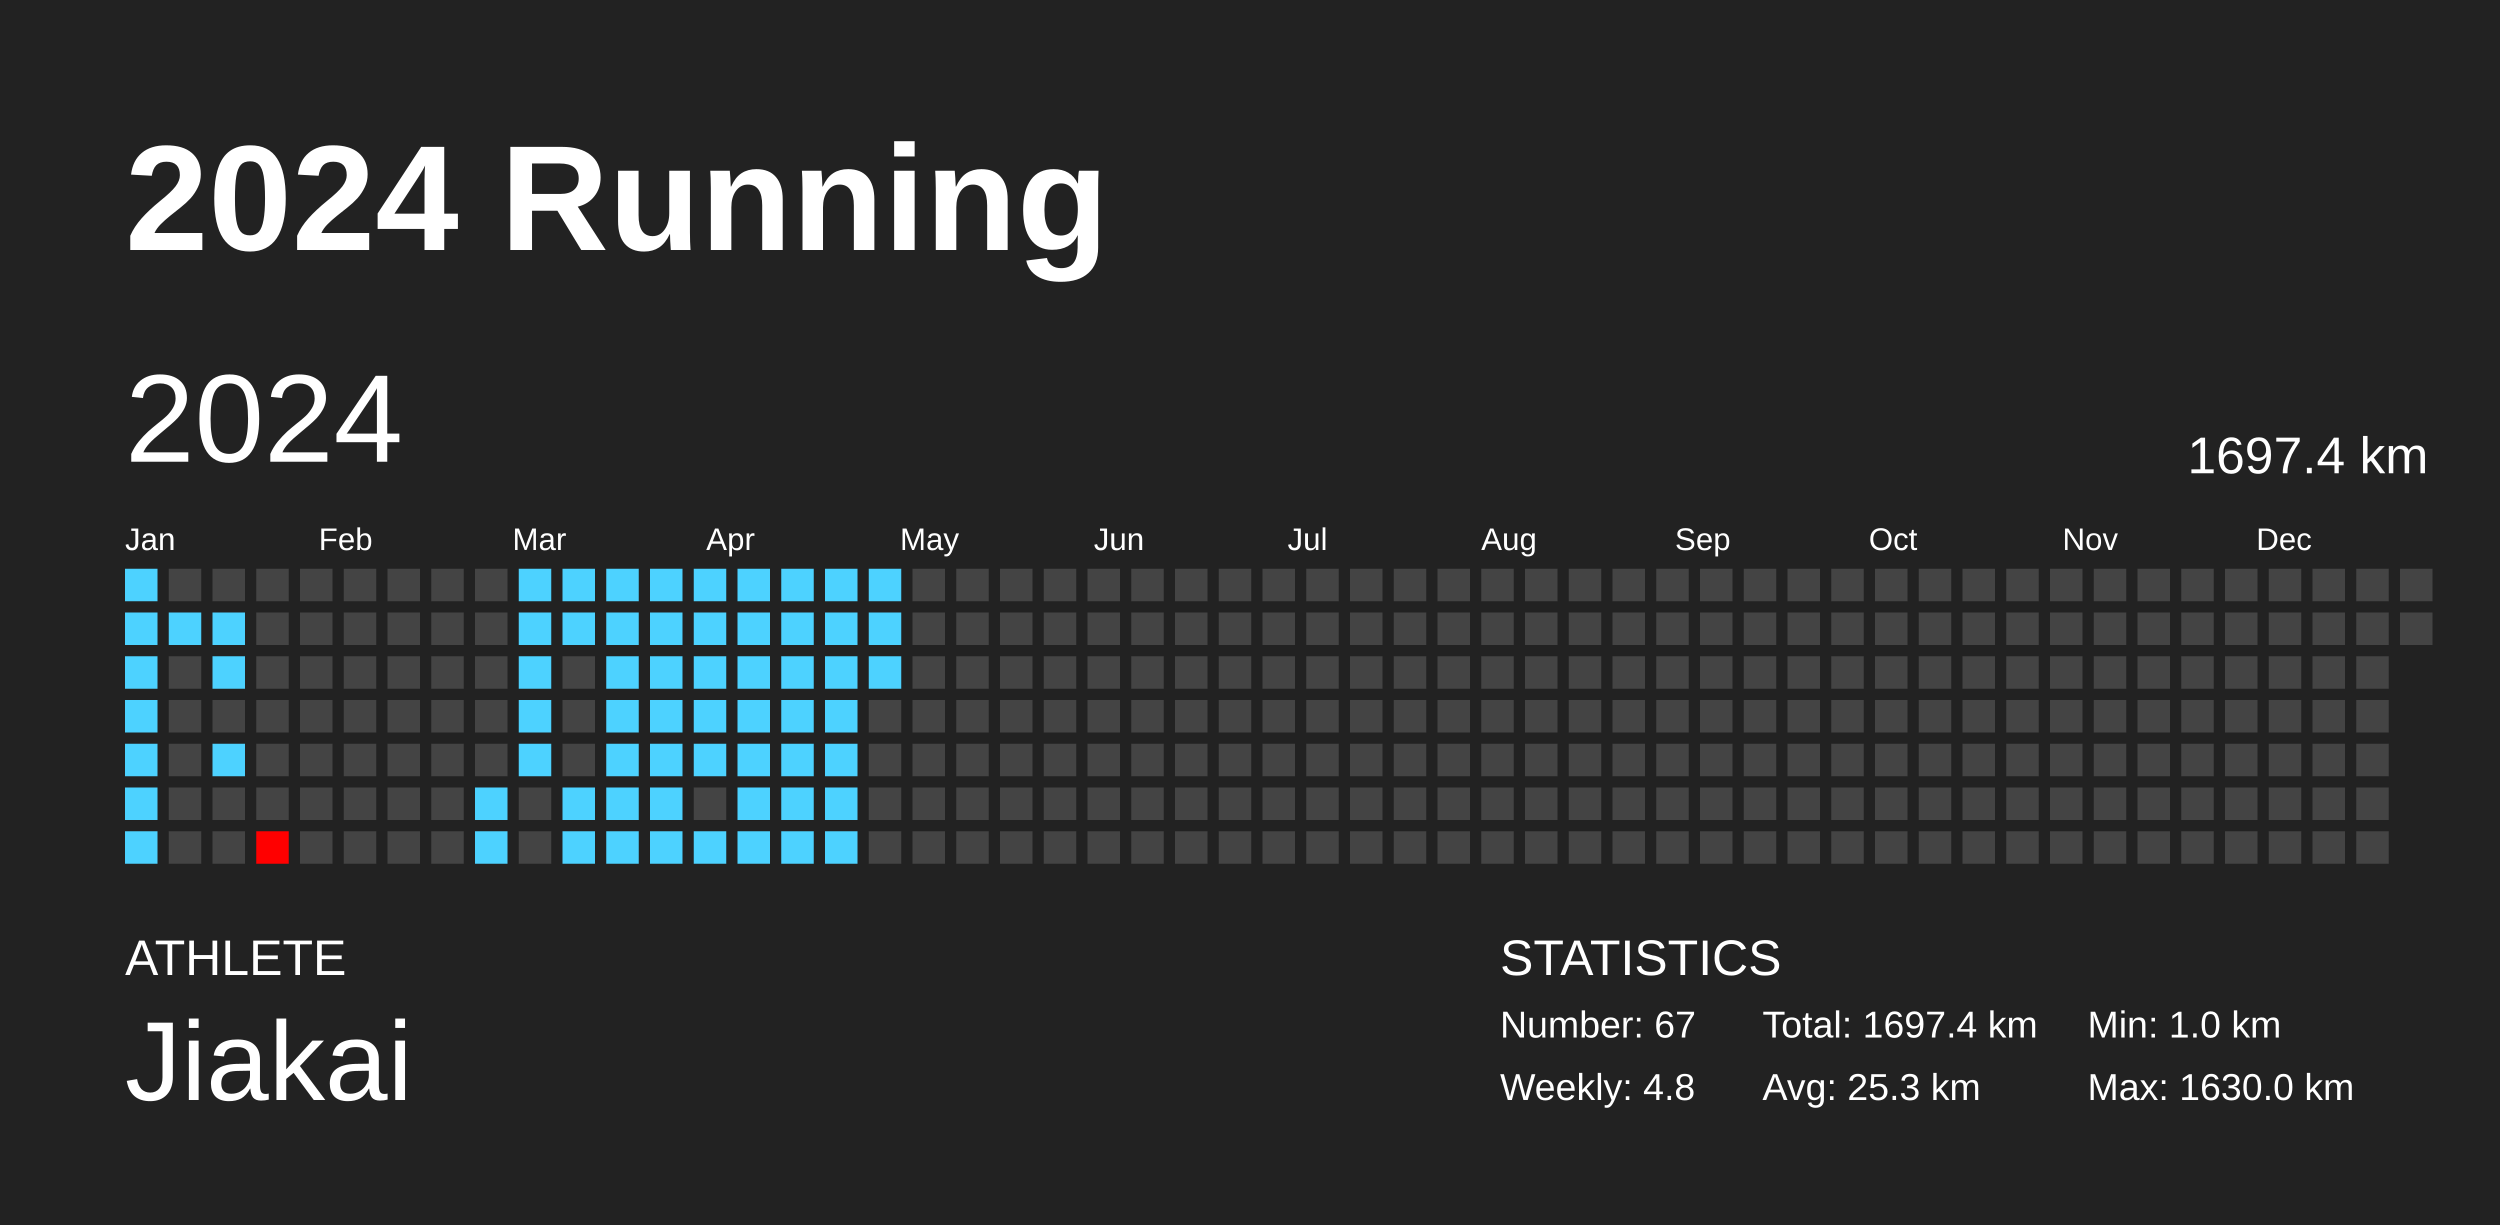
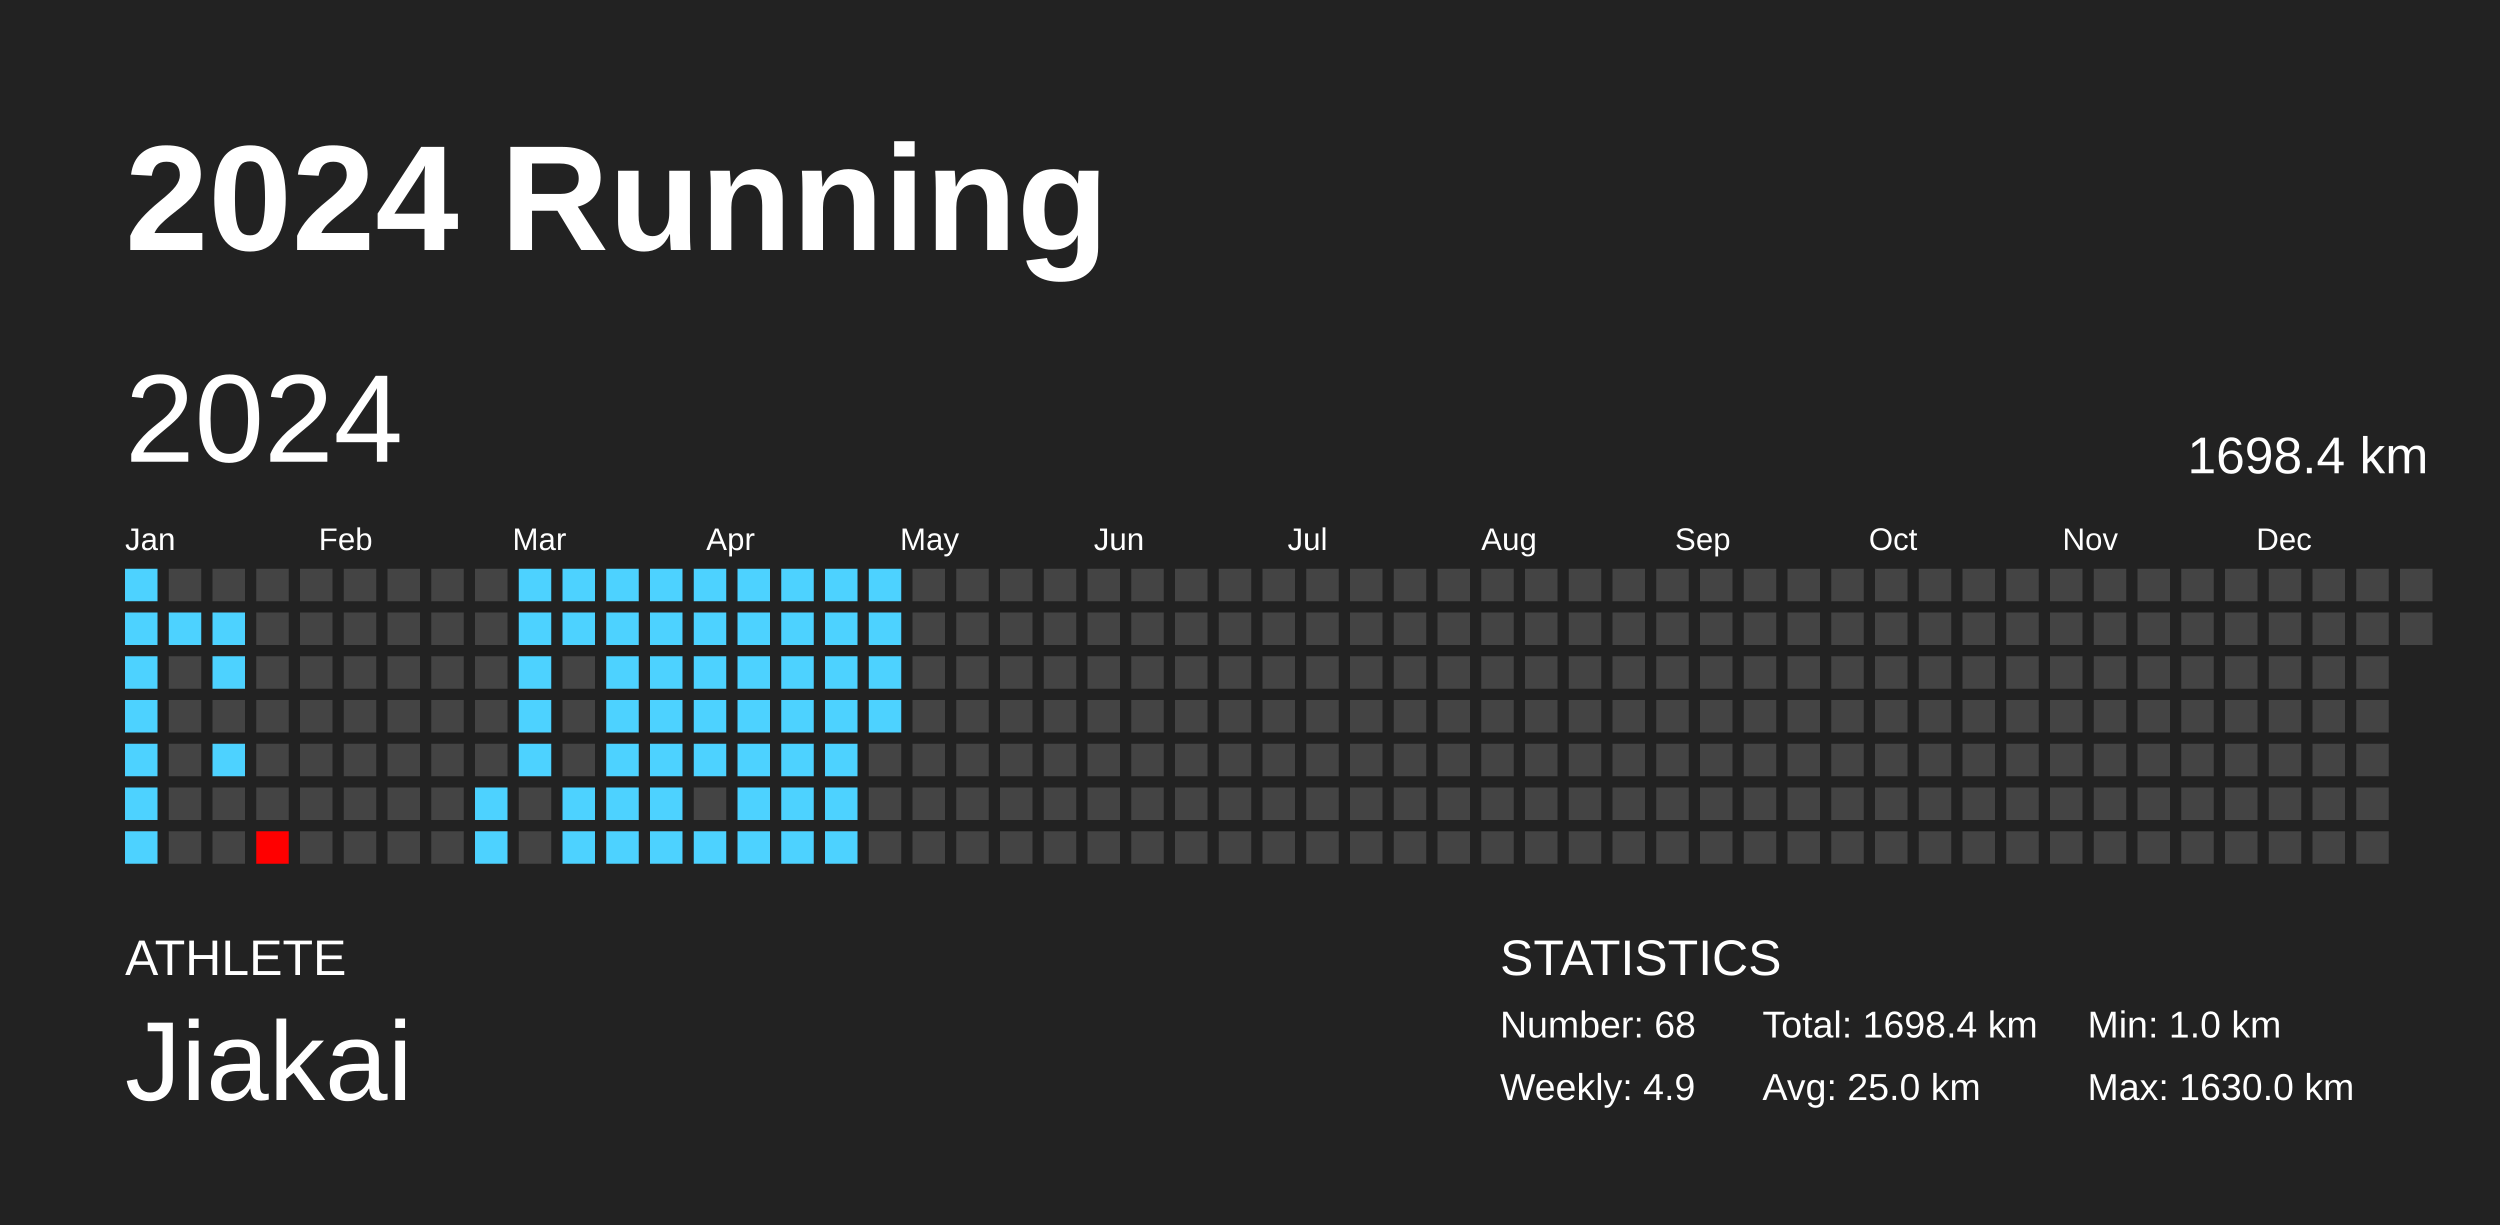
<svg xmlns="http://www.w3.org/2000/svg" baseProfile="full" height="98mm" version="1.1" viewBox="0,0,200,98" width="200mm">
  <defs />
  <rect fill="#222222" height="98" width="200" x="0" y="0" />
  <text fill="#FFFFFF" style="font-size:12px; font-family:Arial; font-weight:bold;" x="10" y="20">2024 Running</text>
  <text fill="#FFFFFF" style="font-size:4px; font-family:Arial" x="10" y="78">ATHLETE</text>
  <text fill="#FFFFFF" style="font-size:9px; font-family:Arial" x="10" y="88">Jiakai</text>
  <text fill="#FFFFFF" style="font-size:4px; font-family:Arial" x="120" y="78">STATISTICS</text>
-   <text fill="#FFFFFF" style="font-size:3px; font-family:Arial" x="120" y="83">Number: 67</text>
-   <text fill="#FFFFFF" style="font-size:3px; font-family:Arial" x="120" y="88">Weekly: 4.8</text>
-   <text fill="#FFFFFF" style="font-size:3px; font-family:Arial" x="141" y="83">Total: 1697.4 km</text>
-   <text fill="#FFFFFF" style="font-size:3px; font-family:Arial" x="141" y="88">Avg: 25.3 km</text>
+   <text fill="#FFFFFF" style="font-size:3px; font-family:Arial" x="120" y="83">Number: 68</text>
+   <text fill="#FFFFFF" style="font-size:3px; font-family:Arial" x="120" y="88">Weekly: 4.9</text>
+   <text fill="#FFFFFF" style="font-size:3px; font-family:Arial" x="141" y="83">Total: 1698.4 km</text>
+   <text fill="#FFFFFF" style="font-size:3px; font-family:Arial" x="141" y="88">Avg: 25.0 km</text>
  <text fill="#FFFFFF" style="font-size:3px; font-family:Arial" x="167" y="83">Min: 1.0 km</text>
  <text fill="#FFFFFF" style="font-size:3px; font-family:Arial" x="167" y="88">Max: 1630.0 km</text>
  <text dominant-baseline="hanging" fill="#FFFFFF" style="font-size:10.0px; font-family:Arial;" x="10" y="30">2024</text>
-   <text dominant-baseline="hanging" fill="#FFFFFF" style="font-size:4.125px; font-family:Arial;" x="175" y="35">1697.4 km</text>
+   <text dominant-baseline="hanging" fill="#FFFFFF" style="font-size:4.125px; font-family:Arial;" x="175" y="35">1698.4 km</text>
  <text fill="#FFFFFF" style="font-size:2.5px; font-family:Arial" x="10.0" y="44">Jan</text>
  <text fill="#FFFFFF" style="font-size:2.5px; font-family:Arial" x="25.5" y="44">Feb</text>
  <text fill="#FFFFFF" style="font-size:2.5px; font-family:Arial" x="41.0" y="44">Mar</text>
  <text fill="#FFFFFF" style="font-size:2.5px; font-family:Arial" x="56.5" y="44">Apr</text>
  <text fill="#FFFFFF" style="font-size:2.5px; font-family:Arial" x="72.0" y="44">May</text>
  <text fill="#FFFFFF" style="font-size:2.5px; font-family:Arial" x="87.5" y="44">Jun</text>
  <text fill="#FFFFFF" style="font-size:2.5px; font-family:Arial" x="103.0" y="44">Jul</text>
  <text fill="#FFFFFF" style="font-size:2.5px; font-family:Arial" x="118.5" y="44">Aug</text>
  <text fill="#FFFFFF" style="font-size:2.5px; font-family:Arial" x="134.0" y="44">Sep</text>
  <text fill="#FFFFFF" style="font-size:2.5px; font-family:Arial" x="149.5" y="44">Oct</text>
  <text fill="#FFFFFF" style="font-size:2.5px; font-family:Arial" x="165.0" y="44">Nov</text>
  <text fill="#FFFFFF" style="font-size:2.5px; font-family:Arial" x="180.5" y="44">Dec</text>
  <rect fill="#4dd2ff" height="2.6" width="2.6" x="10.0" y="45.5" />
  <rect fill="#4dd2ff" height="2.6" width="2.6" x="10.0" y="49.0" />
  <rect fill="#4dd2ff" height="2.6" width="2.6" x="10.0" y="52.5" />
  <rect fill="#4dd2ff" height="2.6" width="2.6" x="10.0" y="56.0" />
  <rect fill="#4dd2ff" height="2.6" width="2.6" x="10.0" y="59.5" />
  <rect fill="#4dd2ff" height="2.6" width="2.6" x="10.0" y="63.0" />
  <rect fill="#4dd2ff" height="2.6" width="2.6" x="10.0" y="66.5" />
  <rect fill="#444444" height="2.6" width="2.6" x="13.5" y="45.5" />
  <rect fill="#4dd2ff" height="2.6" width="2.6" x="13.5" y="49.0" />
  <rect fill="#444444" height="2.6" width="2.6" x="13.5" y="52.5" />
  <rect fill="#444444" height="2.6" width="2.6" x="13.5" y="56.0" />
  <rect fill="#444444" height="2.6" width="2.6" x="13.5" y="59.5" />
  <rect fill="#444444" height="2.6" width="2.6" x="13.5" y="63.0" />
  <rect fill="#444444" height="2.6" width="2.6" x="13.5" y="66.5" />
  <rect fill="#444444" height="2.6" width="2.6" x="17.0" y="45.5" />
  <rect fill="#4dd2ff" height="2.6" width="2.6" x="17.0" y="49.0" />
  <rect fill="#4dd2ff" height="2.6" width="2.6" x="17.0" y="52.5" />
  <rect fill="#444444" height="2.6" width="2.6" x="17.0" y="56.0" />
  <rect fill="#4dd2ff" height="2.6" width="2.6" x="17.0" y="59.5" />
  <rect fill="#444444" height="2.6" width="2.6" x="17.0" y="63.0" />
  <rect fill="#444444" height="2.6" width="2.6" x="17.0" y="66.5" />
  <rect fill="#444444" height="2.6" width="2.6" x="20.5" y="45.5" />
  <rect fill="#444444" height="2.6" width="2.6" x="20.5" y="49.0" />
  <rect fill="#444444" height="2.6" width="2.6" x="20.5" y="52.5" />
  <rect fill="#444444" height="2.6" width="2.6" x="20.5" y="56.0" />
  <rect fill="#444444" height="2.6" width="2.6" x="20.5" y="59.5" />
  <rect fill="#444444" height="2.6" width="2.6" x="20.5" y="63.0" />
  <rect fill="red" height="2.6" width="2.6" x="20.5" y="66.5" />
  <rect fill="#444444" height="2.6" width="2.6" x="24.0" y="45.5" />
  <rect fill="#444444" height="2.6" width="2.6" x="24.0" y="49.0" />
  <rect fill="#444444" height="2.6" width="2.6" x="24.0" y="52.5" />
  <rect fill="#444444" height="2.6" width="2.6" x="24.0" y="56.0" />
  <rect fill="#444444" height="2.6" width="2.6" x="24.0" y="59.5" />
  <rect fill="#444444" height="2.6" width="2.6" x="24.0" y="63.0" />
  <rect fill="#444444" height="2.6" width="2.6" x="24.0" y="66.5" />
  <rect fill="#444444" height="2.6" width="2.6" x="27.5" y="45.5" />
  <rect fill="#444444" height="2.6" width="2.6" x="27.5" y="49.0" />
  <rect fill="#444444" height="2.6" width="2.6" x="27.5" y="52.5" />
  <rect fill="#444444" height="2.6" width="2.6" x="27.5" y="56.0" />
  <rect fill="#444444" height="2.6" width="2.6" x="27.5" y="59.5" />
  <rect fill="#444444" height="2.6" width="2.6" x="27.5" y="63.0" />
  <rect fill="#444444" height="2.6" width="2.6" x="27.5" y="66.5" />
  <rect fill="#444444" height="2.6" width="2.6" x="31.0" y="45.5" />
  <rect fill="#444444" height="2.6" width="2.6" x="31.0" y="49.0" />
  <rect fill="#444444" height="2.6" width="2.6" x="31.0" y="52.5" />
  <rect fill="#444444" height="2.6" width="2.6" x="31.0" y="56.0" />
  <rect fill="#444444" height="2.6" width="2.6" x="31.0" y="59.5" />
  <rect fill="#444444" height="2.6" width="2.6" x="31.0" y="63.0" />
  <rect fill="#444444" height="2.6" width="2.6" x="31.0" y="66.5" />
  <rect fill="#444444" height="2.6" width="2.6" x="34.5" y="45.5" />
  <rect fill="#444444" height="2.6" width="2.6" x="34.5" y="49.0" />
  <rect fill="#444444" height="2.6" width="2.6" x="34.5" y="52.5" />
  <rect fill="#444444" height="2.6" width="2.6" x="34.5" y="56.0" />
  <rect fill="#444444" height="2.6" width="2.6" x="34.5" y="59.5" />
  <rect fill="#444444" height="2.6" width="2.6" x="34.5" y="63.0" />
  <rect fill="#444444" height="2.6" width="2.6" x="34.5" y="66.5" />
  <rect fill="#444444" height="2.6" width="2.6" x="38.0" y="45.5" />
  <rect fill="#444444" height="2.6" width="2.6" x="38.0" y="49.0" />
  <rect fill="#444444" height="2.6" width="2.6" x="38.0" y="52.5" />
  <rect fill="#444444" height="2.6" width="2.6" x="38.0" y="56.0" />
  <rect fill="#444444" height="2.6" width="2.6" x="38.0" y="59.5" />
  <rect fill="#4dd2ff" height="2.6" width="2.6" x="38.0" y="63.0" />
  <rect fill="#4dd2ff" height="2.6" width="2.6" x="38.0" y="66.5" />
  <rect fill="#4dd2ff" height="2.6" width="2.6" x="41.5" y="45.5" />
  <rect fill="#4dd2ff" height="2.6" width="2.6" x="41.5" y="49.0" />
  <rect fill="#4dd2ff" height="2.6" width="2.6" x="41.5" y="52.5" />
  <rect fill="#4dd2ff" height="2.6" width="2.6" x="41.5" y="56.0" />
  <rect fill="#4dd2ff" height="2.6" width="2.6" x="41.5" y="59.5" />
  <rect fill="#444444" height="2.6" width="2.6" x="41.5" y="63.0" />
  <rect fill="#444444" height="2.6" width="2.6" x="41.5" y="66.5" />
  <rect fill="#4dd2ff" height="2.6" width="2.6" x="45.0" y="45.5" />
  <rect fill="#4dd2ff" height="2.6" width="2.6" x="45.0" y="49.0" />
  <rect fill="#444444" height="2.6" width="2.6" x="45.0" y="52.5" />
  <rect fill="#444444" height="2.6" width="2.6" x="45.0" y="56.0" />
  <rect fill="#444444" height="2.6" width="2.6" x="45.0" y="59.5" />
  <rect fill="#4dd2ff" height="2.6" width="2.6" x="45.0" y="63.0" />
  <rect fill="#4dd2ff" height="2.6" width="2.6" x="45.0" y="66.5" />
  <rect fill="#4dd2ff" height="2.6" width="2.6" x="48.5" y="45.5" />
  <rect fill="#4dd2ff" height="2.6" width="2.6" x="48.5" y="49.0" />
  <rect fill="#4dd2ff" height="2.6" width="2.6" x="48.5" y="52.5" />
  <rect fill="#4dd2ff" height="2.6" width="2.6" x="48.5" y="56.0" />
  <rect fill="#4dd2ff" height="2.6" width="2.6" x="48.5" y="59.5" />
  <rect fill="#4dd2ff" height="2.6" width="2.6" x="48.5" y="63.0" />
  <rect fill="#4dd2ff" height="2.6" width="2.6" x="48.5" y="66.5" />
  <rect fill="#4dd2ff" height="2.6" width="2.6" x="52.0" y="45.5" />
  <rect fill="#4dd2ff" height="2.6" width="2.6" x="52.0" y="49.0" />
  <rect fill="#4dd2ff" height="2.6" width="2.6" x="52.0" y="52.5" />
  <rect fill="#4dd2ff" height="2.6" width="2.6" x="52.0" y="56.0" />
  <rect fill="#4dd2ff" height="2.6" width="2.6" x="52.0" y="59.5" />
  <rect fill="#4dd2ff" height="2.6" width="2.6" x="52.0" y="63.0" />
  <rect fill="#4dd2ff" height="2.6" width="2.6" x="52.0" y="66.5" />
  <rect fill="#4dd2ff" height="2.6" width="2.6" x="55.5" y="45.5" />
  <rect fill="#4dd2ff" height="2.6" width="2.6" x="55.5" y="49.0" />
  <rect fill="#4dd2ff" height="2.6" width="2.6" x="55.5" y="52.5" />
  <rect fill="#4dd2ff" height="2.6" width="2.6" x="55.5" y="56.0" />
  <rect fill="#4dd2ff" height="2.6" width="2.6" x="55.5" y="59.5" />
  <rect fill="#444444" height="2.6" width="2.6" x="55.5" y="63.0" />
  <rect fill="#4dd2ff" height="2.6" width="2.6" x="55.5" y="66.5" />
  <rect fill="#4dd2ff" height="2.6" width="2.6" x="59.0" y="45.5" />
  <rect fill="#4dd2ff" height="2.6" width="2.6" x="59.0" y="49.0" />
  <rect fill="#4dd2ff" height="2.6" width="2.6" x="59.0" y="52.5" />
  <rect fill="#4dd2ff" height="2.6" width="2.6" x="59.0" y="56.0" />
  <rect fill="#4dd2ff" height="2.6" width="2.6" x="59.0" y="59.5" />
  <rect fill="#4dd2ff" height="2.6" width="2.6" x="59.0" y="63.0" />
  <rect fill="#4dd2ff" height="2.6" width="2.6" x="59.0" y="66.5" />
  <rect fill="#4dd2ff" height="2.6" width="2.6" x="62.5" y="45.5" />
  <rect fill="#4dd2ff" height="2.6" width="2.6" x="62.5" y="49.0" />
  <rect fill="#4dd2ff" height="2.6" width="2.6" x="62.5" y="52.5" />
  <rect fill="#4dd2ff" height="2.6" width="2.6" x="62.5" y="56.0" />
  <rect fill="#4dd2ff" height="2.6" width="2.6" x="62.5" y="59.5" />
  <rect fill="#4dd2ff" height="2.6" width="2.6" x="62.5" y="63.0" />
  <rect fill="#4dd2ff" height="2.6" width="2.6" x="62.5" y="66.5" />
  <rect fill="#4dd2ff" height="2.6" width="2.6" x="66.0" y="45.5" />
  <rect fill="#4dd2ff" height="2.6" width="2.6" x="66.0" y="49.0" />
  <rect fill="#4dd2ff" height="2.6" width="2.6" x="66.0" y="52.5" />
  <rect fill="#4dd2ff" height="2.6" width="2.6" x="66.0" y="56.0" />
  <rect fill="#4dd2ff" height="2.6" width="2.6" x="66.0" y="59.5" />
  <rect fill="#4dd2ff" height="2.6" width="2.6" x="66.0" y="63.0" />
  <rect fill="#4dd2ff" height="2.6" width="2.6" x="66.0" y="66.5" />
  <rect fill="#4dd2ff" height="2.6" width="2.6" x="69.5" y="45.5" />
  <rect fill="#4dd2ff" height="2.6" width="2.6" x="69.5" y="49.0" />
  <rect fill="#4dd2ff" height="2.6" width="2.6" x="69.5" y="52.5" />
-   <rect fill="#444444" height="2.6" width="2.6" x="69.5" y="56.0" />
+   <rect fill="#4dd2ff" height="2.6" width="2.6" x="69.5" y="56.0" />
  <rect fill="#444444" height="2.6" width="2.6" x="69.5" y="59.5" />
  <rect fill="#444444" height="2.6" width="2.6" x="69.5" y="63.0" />
  <rect fill="#444444" height="2.6" width="2.6" x="69.5" y="66.5" />
  <rect fill="#444444" height="2.6" width="2.6" x="73.0" y="45.5" />
  <rect fill="#444444" height="2.6" width="2.6" x="73.0" y="49.0" />
  <rect fill="#444444" height="2.6" width="2.6" x="73.0" y="52.5" />
  <rect fill="#444444" height="2.6" width="2.6" x="73.0" y="56.0" />
  <rect fill="#444444" height="2.6" width="2.6" x="73.0" y="59.5" />
  <rect fill="#444444" height="2.6" width="2.6" x="73.0" y="63.0" />
  <rect fill="#444444" height="2.6" width="2.6" x="73.0" y="66.5" />
  <rect fill="#444444" height="2.6" width="2.6" x="76.5" y="45.5" />
  <rect fill="#444444" height="2.6" width="2.6" x="76.5" y="49.0" />
  <rect fill="#444444" height="2.6" width="2.6" x="76.5" y="52.5" />
  <rect fill="#444444" height="2.6" width="2.6" x="76.5" y="56.0" />
  <rect fill="#444444" height="2.6" width="2.6" x="76.5" y="59.5" />
  <rect fill="#444444" height="2.6" width="2.6" x="76.5" y="63.0" />
  <rect fill="#444444" height="2.6" width="2.6" x="76.5" y="66.5" />
  <rect fill="#444444" height="2.6" width="2.6" x="80.0" y="45.5" />
  <rect fill="#444444" height="2.6" width="2.6" x="80.0" y="49.0" />
  <rect fill="#444444" height="2.6" width="2.6" x="80.0" y="52.5" />
  <rect fill="#444444" height="2.6" width="2.6" x="80.0" y="56.0" />
  <rect fill="#444444" height="2.6" width="2.6" x="80.0" y="59.5" />
  <rect fill="#444444" height="2.6" width="2.6" x="80.0" y="63.0" />
  <rect fill="#444444" height="2.6" width="2.6" x="80.0" y="66.5" />
  <rect fill="#444444" height="2.6" width="2.6" x="83.5" y="45.5" />
  <rect fill="#444444" height="2.6" width="2.6" x="83.5" y="49.0" />
  <rect fill="#444444" height="2.6" width="2.6" x="83.5" y="52.5" />
  <rect fill="#444444" height="2.6" width="2.6" x="83.5" y="56.0" />
  <rect fill="#444444" height="2.6" width="2.6" x="83.5" y="59.5" />
  <rect fill="#444444" height="2.6" width="2.6" x="83.5" y="63.0" />
  <rect fill="#444444" height="2.6" width="2.6" x="83.5" y="66.5" />
  <rect fill="#444444" height="2.6" width="2.6" x="87.0" y="45.5" />
  <rect fill="#444444" height="2.6" width="2.6" x="87.0" y="49.0" />
  <rect fill="#444444" height="2.6" width="2.6" x="87.0" y="52.5" />
  <rect fill="#444444" height="2.6" width="2.6" x="87.0" y="56.0" />
  <rect fill="#444444" height="2.6" width="2.6" x="87.0" y="59.5" />
  <rect fill="#444444" height="2.6" width="2.6" x="87.0" y="63.0" />
  <rect fill="#444444" height="2.6" width="2.6" x="87.0" y="66.5" />
  <rect fill="#444444" height="2.6" width="2.6" x="90.5" y="45.5" />
  <rect fill="#444444" height="2.6" width="2.6" x="90.5" y="49.0" />
  <rect fill="#444444" height="2.6" width="2.6" x="90.5" y="52.5" />
  <rect fill="#444444" height="2.6" width="2.6" x="90.5" y="56.0" />
  <rect fill="#444444" height="2.6" width="2.6" x="90.5" y="59.5" />
  <rect fill="#444444" height="2.6" width="2.6" x="90.5" y="63.0" />
  <rect fill="#444444" height="2.6" width="2.6" x="90.5" y="66.5" />
  <rect fill="#444444" height="2.6" width="2.6" x="94.0" y="45.5" />
  <rect fill="#444444" height="2.6" width="2.6" x="94.0" y="49.0" />
  <rect fill="#444444" height="2.6" width="2.6" x="94.0" y="52.5" />
  <rect fill="#444444" height="2.6" width="2.6" x="94.0" y="56.0" />
  <rect fill="#444444" height="2.6" width="2.6" x="94.0" y="59.5" />
  <rect fill="#444444" height="2.6" width="2.6" x="94.0" y="63.0" />
  <rect fill="#444444" height="2.6" width="2.6" x="94.0" y="66.5" />
  <rect fill="#444444" height="2.6" width="2.6" x="97.5" y="45.5" />
  <rect fill="#444444" height="2.6" width="2.6" x="97.5" y="49.0" />
  <rect fill="#444444" height="2.6" width="2.6" x="97.5" y="52.5" />
  <rect fill="#444444" height="2.6" width="2.6" x="97.5" y="56.0" />
  <rect fill="#444444" height="2.6" width="2.6" x="97.5" y="59.5" />
  <rect fill="#444444" height="2.6" width="2.6" x="97.5" y="63.0" />
  <rect fill="#444444" height="2.6" width="2.6" x="97.5" y="66.5" />
  <rect fill="#444444" height="2.6" width="2.6" x="101.0" y="45.5" />
  <rect fill="#444444" height="2.6" width="2.6" x="101.0" y="49.0" />
  <rect fill="#444444" height="2.6" width="2.6" x="101.0" y="52.5" />
  <rect fill="#444444" height="2.6" width="2.6" x="101.0" y="56.0" />
  <rect fill="#444444" height="2.6" width="2.6" x="101.0" y="59.5" />
  <rect fill="#444444" height="2.6" width="2.6" x="101.0" y="63.0" />
  <rect fill="#444444" height="2.6" width="2.6" x="101.0" y="66.5" />
  <rect fill="#444444" height="2.6" width="2.6" x="104.5" y="45.5" />
  <rect fill="#444444" height="2.6" width="2.6" x="104.5" y="49.0" />
  <rect fill="#444444" height="2.6" width="2.6" x="104.5" y="52.5" />
  <rect fill="#444444" height="2.6" width="2.6" x="104.5" y="56.0" />
  <rect fill="#444444" height="2.6" width="2.6" x="104.5" y="59.5" />
  <rect fill="#444444" height="2.6" width="2.6" x="104.5" y="63.0" />
  <rect fill="#444444" height="2.6" width="2.6" x="104.5" y="66.5" />
  <rect fill="#444444" height="2.6" width="2.6" x="108.0" y="45.5" />
  <rect fill="#444444" height="2.6" width="2.6" x="108.0" y="49.0" />
  <rect fill="#444444" height="2.6" width="2.6" x="108.0" y="52.5" />
  <rect fill="#444444" height="2.6" width="2.6" x="108.0" y="56.0" />
  <rect fill="#444444" height="2.6" width="2.6" x="108.0" y="59.5" />
  <rect fill="#444444" height="2.6" width="2.6" x="108.0" y="63.0" />
  <rect fill="#444444" height="2.6" width="2.6" x="108.0" y="66.5" />
  <rect fill="#444444" height="2.6" width="2.6" x="111.5" y="45.5" />
  <rect fill="#444444" height="2.6" width="2.6" x="111.5" y="49.0" />
  <rect fill="#444444" height="2.6" width="2.6" x="111.5" y="52.5" />
  <rect fill="#444444" height="2.6" width="2.6" x="111.5" y="56.0" />
  <rect fill="#444444" height="2.6" width="2.6" x="111.5" y="59.5" />
  <rect fill="#444444" height="2.6" width="2.6" x="111.5" y="63.0" />
  <rect fill="#444444" height="2.6" width="2.6" x="111.5" y="66.5" />
  <rect fill="#444444" height="2.6" width="2.6" x="115.0" y="45.5" />
  <rect fill="#444444" height="2.6" width="2.6" x="115.0" y="49.0" />
  <rect fill="#444444" height="2.6" width="2.6" x="115.0" y="52.5" />
  <rect fill="#444444" height="2.6" width="2.6" x="115.0" y="56.0" />
  <rect fill="#444444" height="2.6" width="2.6" x="115.0" y="59.5" />
  <rect fill="#444444" height="2.6" width="2.6" x="115.0" y="63.0" />
  <rect fill="#444444" height="2.6" width="2.6" x="115.0" y="66.5" />
  <rect fill="#444444" height="2.6" width="2.6" x="118.5" y="45.5" />
  <rect fill="#444444" height="2.6" width="2.6" x="118.5" y="49.0" />
  <rect fill="#444444" height="2.6" width="2.6" x="118.5" y="52.5" />
  <rect fill="#444444" height="2.6" width="2.6" x="118.5" y="56.0" />
  <rect fill="#444444" height="2.6" width="2.6" x="118.5" y="59.5" />
  <rect fill="#444444" height="2.6" width="2.6" x="118.5" y="63.0" />
  <rect fill="#444444" height="2.6" width="2.6" x="118.5" y="66.5" />
  <rect fill="#444444" height="2.6" width="2.6" x="122.0" y="45.5" />
  <rect fill="#444444" height="2.6" width="2.6" x="122.0" y="49.0" />
  <rect fill="#444444" height="2.6" width="2.6" x="122.0" y="52.5" />
  <rect fill="#444444" height="2.6" width="2.6" x="122.0" y="56.0" />
  <rect fill="#444444" height="2.6" width="2.6" x="122.0" y="59.5" />
  <rect fill="#444444" height="2.6" width="2.6" x="122.0" y="63.0" />
  <rect fill="#444444" height="2.6" width="2.6" x="122.0" y="66.5" />
  <rect fill="#444444" height="2.6" width="2.6" x="125.5" y="45.5" />
  <rect fill="#444444" height="2.6" width="2.6" x="125.5" y="49.0" />
  <rect fill="#444444" height="2.6" width="2.6" x="125.5" y="52.5" />
  <rect fill="#444444" height="2.6" width="2.6" x="125.5" y="56.0" />
  <rect fill="#444444" height="2.6" width="2.6" x="125.5" y="59.5" />
  <rect fill="#444444" height="2.6" width="2.6" x="125.5" y="63.0" />
  <rect fill="#444444" height="2.6" width="2.6" x="125.5" y="66.5" />
  <rect fill="#444444" height="2.6" width="2.6" x="129.0" y="45.5" />
  <rect fill="#444444" height="2.6" width="2.6" x="129.0" y="49.0" />
  <rect fill="#444444" height="2.6" width="2.6" x="129.0" y="52.5" />
  <rect fill="#444444" height="2.6" width="2.6" x="129.0" y="56.0" />
  <rect fill="#444444" height="2.6" width="2.6" x="129.0" y="59.5" />
  <rect fill="#444444" height="2.6" width="2.6" x="129.0" y="63.0" />
  <rect fill="#444444" height="2.6" width="2.6" x="129.0" y="66.5" />
  <rect fill="#444444" height="2.6" width="2.6" x="132.5" y="45.5" />
  <rect fill="#444444" height="2.6" width="2.6" x="132.5" y="49.0" />
  <rect fill="#444444" height="2.6" width="2.6" x="132.5" y="52.5" />
  <rect fill="#444444" height="2.6" width="2.6" x="132.5" y="56.0" />
  <rect fill="#444444" height="2.6" width="2.6" x="132.5" y="59.5" />
  <rect fill="#444444" height="2.6" width="2.6" x="132.5" y="63.0" />
  <rect fill="#444444" height="2.6" width="2.6" x="132.5" y="66.5" />
  <rect fill="#444444" height="2.6" width="2.6" x="136.0" y="45.5" />
  <rect fill="#444444" height="2.6" width="2.6" x="136.0" y="49.0" />
  <rect fill="#444444" height="2.6" width="2.6" x="136.0" y="52.5" />
  <rect fill="#444444" height="2.6" width="2.6" x="136.0" y="56.0" />
  <rect fill="#444444" height="2.6" width="2.6" x="136.0" y="59.5" />
  <rect fill="#444444" height="2.6" width="2.6" x="136.0" y="63.0" />
  <rect fill="#444444" height="2.6" width="2.6" x="136.0" y="66.5" />
  <rect fill="#444444" height="2.6" width="2.6" x="139.5" y="45.5" />
  <rect fill="#444444" height="2.6" width="2.6" x="139.5" y="49.0" />
  <rect fill="#444444" height="2.6" width="2.6" x="139.5" y="52.5" />
  <rect fill="#444444" height="2.6" width="2.6" x="139.5" y="56.0" />
  <rect fill="#444444" height="2.6" width="2.6" x="139.5" y="59.5" />
  <rect fill="#444444" height="2.6" width="2.6" x="139.5" y="63.0" />
  <rect fill="#444444" height="2.6" width="2.6" x="139.5" y="66.5" />
  <rect fill="#444444" height="2.6" width="2.6" x="143.0" y="45.5" />
  <rect fill="#444444" height="2.6" width="2.6" x="143.0" y="49.0" />
  <rect fill="#444444" height="2.6" width="2.6" x="143.0" y="52.5" />
  <rect fill="#444444" height="2.6" width="2.6" x="143.0" y="56.0" />
  <rect fill="#444444" height="2.6" width="2.6" x="143.0" y="59.5" />
  <rect fill="#444444" height="2.6" width="2.6" x="143.0" y="63.0" />
  <rect fill="#444444" height="2.6" width="2.6" x="143.0" y="66.5" />
  <rect fill="#444444" height="2.6" width="2.6" x="146.5" y="45.5" />
  <rect fill="#444444" height="2.6" width="2.6" x="146.5" y="49.0" />
  <rect fill="#444444" height="2.6" width="2.6" x="146.5" y="52.5" />
  <rect fill="#444444" height="2.6" width="2.6" x="146.5" y="56.0" />
  <rect fill="#444444" height="2.6" width="2.6" x="146.5" y="59.5" />
  <rect fill="#444444" height="2.6" width="2.6" x="146.5" y="63.0" />
  <rect fill="#444444" height="2.6" width="2.6" x="146.5" y="66.5" />
  <rect fill="#444444" height="2.6" width="2.6" x="150.0" y="45.5" />
  <rect fill="#444444" height="2.6" width="2.6" x="150.0" y="49.0" />
  <rect fill="#444444" height="2.6" width="2.6" x="150.0" y="52.5" />
  <rect fill="#444444" height="2.6" width="2.6" x="150.0" y="56.0" />
  <rect fill="#444444" height="2.6" width="2.6" x="150.0" y="59.5" />
  <rect fill="#444444" height="2.6" width="2.6" x="150.0" y="63.0" />
  <rect fill="#444444" height="2.6" width="2.6" x="150.0" y="66.5" />
  <rect fill="#444444" height="2.6" width="2.6" x="153.5" y="45.5" />
  <rect fill="#444444" height="2.6" width="2.6" x="153.5" y="49.0" />
  <rect fill="#444444" height="2.6" width="2.6" x="153.5" y="52.5" />
  <rect fill="#444444" height="2.6" width="2.6" x="153.5" y="56.0" />
  <rect fill="#444444" height="2.6" width="2.6" x="153.5" y="59.5" />
  <rect fill="#444444" height="2.6" width="2.6" x="153.5" y="63.0" />
  <rect fill="#444444" height="2.6" width="2.6" x="153.5" y="66.5" />
  <rect fill="#444444" height="2.6" width="2.6" x="157.0" y="45.5" />
  <rect fill="#444444" height="2.6" width="2.6" x="157.0" y="49.0" />
  <rect fill="#444444" height="2.6" width="2.6" x="157.0" y="52.5" />
  <rect fill="#444444" height="2.6" width="2.6" x="157.0" y="56.0" />
  <rect fill="#444444" height="2.6" width="2.6" x="157.0" y="59.5" />
  <rect fill="#444444" height="2.6" width="2.6" x="157.0" y="63.0" />
  <rect fill="#444444" height="2.6" width="2.6" x="157.0" y="66.5" />
  <rect fill="#444444" height="2.6" width="2.6" x="160.5" y="45.5" />
  <rect fill="#444444" height="2.6" width="2.6" x="160.5" y="49.0" />
  <rect fill="#444444" height="2.6" width="2.6" x="160.5" y="52.5" />
  <rect fill="#444444" height="2.6" width="2.6" x="160.5" y="56.0" />
  <rect fill="#444444" height="2.6" width="2.6" x="160.5" y="59.5" />
  <rect fill="#444444" height="2.6" width="2.6" x="160.5" y="63.0" />
  <rect fill="#444444" height="2.6" width="2.6" x="160.5" y="66.5" />
  <rect fill="#444444" height="2.6" width="2.6" x="164.0" y="45.5" />
  <rect fill="#444444" height="2.6" width="2.6" x="164.0" y="49.0" />
  <rect fill="#444444" height="2.6" width="2.6" x="164.0" y="52.5" />
  <rect fill="#444444" height="2.6" width="2.6" x="164.0" y="56.0" />
  <rect fill="#444444" height="2.6" width="2.6" x="164.0" y="59.5" />
  <rect fill="#444444" height="2.6" width="2.6" x="164.0" y="63.0" />
  <rect fill="#444444" height="2.6" width="2.6" x="164.0" y="66.5" />
  <rect fill="#444444" height="2.6" width="2.6" x="167.5" y="45.5" />
  <rect fill="#444444" height="2.6" width="2.6" x="167.5" y="49.0" />
  <rect fill="#444444" height="2.6" width="2.6" x="167.5" y="52.5" />
  <rect fill="#444444" height="2.6" width="2.6" x="167.5" y="56.0" />
  <rect fill="#444444" height="2.6" width="2.6" x="167.5" y="59.5" />
  <rect fill="#444444" height="2.6" width="2.6" x="167.5" y="63.0" />
  <rect fill="#444444" height="2.6" width="2.6" x="167.5" y="66.5" />
  <rect fill="#444444" height="2.6" width="2.6" x="171.0" y="45.5" />
  <rect fill="#444444" height="2.6" width="2.6" x="171.0" y="49.0" />
  <rect fill="#444444" height="2.6" width="2.6" x="171.0" y="52.5" />
  <rect fill="#444444" height="2.6" width="2.6" x="171.0" y="56.0" />
  <rect fill="#444444" height="2.6" width="2.6" x="171.0" y="59.5" />
  <rect fill="#444444" height="2.6" width="2.6" x="171.0" y="63.0" />
  <rect fill="#444444" height="2.6" width="2.6" x="171.0" y="66.5" />
  <rect fill="#444444" height="2.6" width="2.6" x="174.5" y="45.5" />
  <rect fill="#444444" height="2.6" width="2.6" x="174.5" y="49.0" />
  <rect fill="#444444" height="2.6" width="2.6" x="174.5" y="52.5" />
  <rect fill="#444444" height="2.6" width="2.6" x="174.5" y="56.0" />
  <rect fill="#444444" height="2.6" width="2.6" x="174.5" y="59.5" />
  <rect fill="#444444" height="2.6" width="2.6" x="174.5" y="63.0" />
  <rect fill="#444444" height="2.6" width="2.6" x="174.5" y="66.5" />
  <rect fill="#444444" height="2.6" width="2.6" x="178.0" y="45.5" />
  <rect fill="#444444" height="2.6" width="2.6" x="178.0" y="49.0" />
  <rect fill="#444444" height="2.6" width="2.6" x="178.0" y="52.5" />
  <rect fill="#444444" height="2.6" width="2.6" x="178.0" y="56.0" />
  <rect fill="#444444" height="2.6" width="2.6" x="178.0" y="59.5" />
  <rect fill="#444444" height="2.6" width="2.6" x="178.0" y="63.0" />
  <rect fill="#444444" height="2.6" width="2.6" x="178.0" y="66.5" />
  <rect fill="#444444" height="2.6" width="2.6" x="181.5" y="45.5" />
  <rect fill="#444444" height="2.6" width="2.6" x="181.5" y="49.0" />
  <rect fill="#444444" height="2.6" width="2.6" x="181.5" y="52.5" />
  <rect fill="#444444" height="2.6" width="2.6" x="181.5" y="56.0" />
  <rect fill="#444444" height="2.6" width="2.6" x="181.5" y="59.5" />
  <rect fill="#444444" height="2.6" width="2.6" x="181.5" y="63.0" />
  <rect fill="#444444" height="2.6" width="2.6" x="181.5" y="66.5" />
  <rect fill="#444444" height="2.6" width="2.6" x="185.0" y="45.5" />
  <rect fill="#444444" height="2.6" width="2.6" x="185.0" y="49.0" />
  <rect fill="#444444" height="2.6" width="2.6" x="185.0" y="52.5" />
  <rect fill="#444444" height="2.6" width="2.6" x="185.0" y="56.0" />
  <rect fill="#444444" height="2.6" width="2.6" x="185.0" y="59.5" />
  <rect fill="#444444" height="2.6" width="2.6" x="185.0" y="63.0" />
  <rect fill="#444444" height="2.6" width="2.6" x="185.0" y="66.5" />
  <rect fill="#444444" height="2.6" width="2.6" x="188.5" y="45.5" />
  <rect fill="#444444" height="2.6" width="2.6" x="188.5" y="49.0" />
  <rect fill="#444444" height="2.6" width="2.6" x="188.5" y="52.5" />
  <rect fill="#444444" height="2.6" width="2.6" x="188.5" y="56.0" />
  <rect fill="#444444" height="2.6" width="2.6" x="188.5" y="59.5" />
  <rect fill="#444444" height="2.6" width="2.6" x="188.5" y="63.0" />
  <rect fill="#444444" height="2.6" width="2.6" x="188.5" y="66.5" />
  <rect fill="#444444" height="2.6" width="2.6" x="192.0" y="45.5" />
  <rect fill="#444444" height="2.6" width="2.6" x="192.0" y="49.0" />
</svg>
